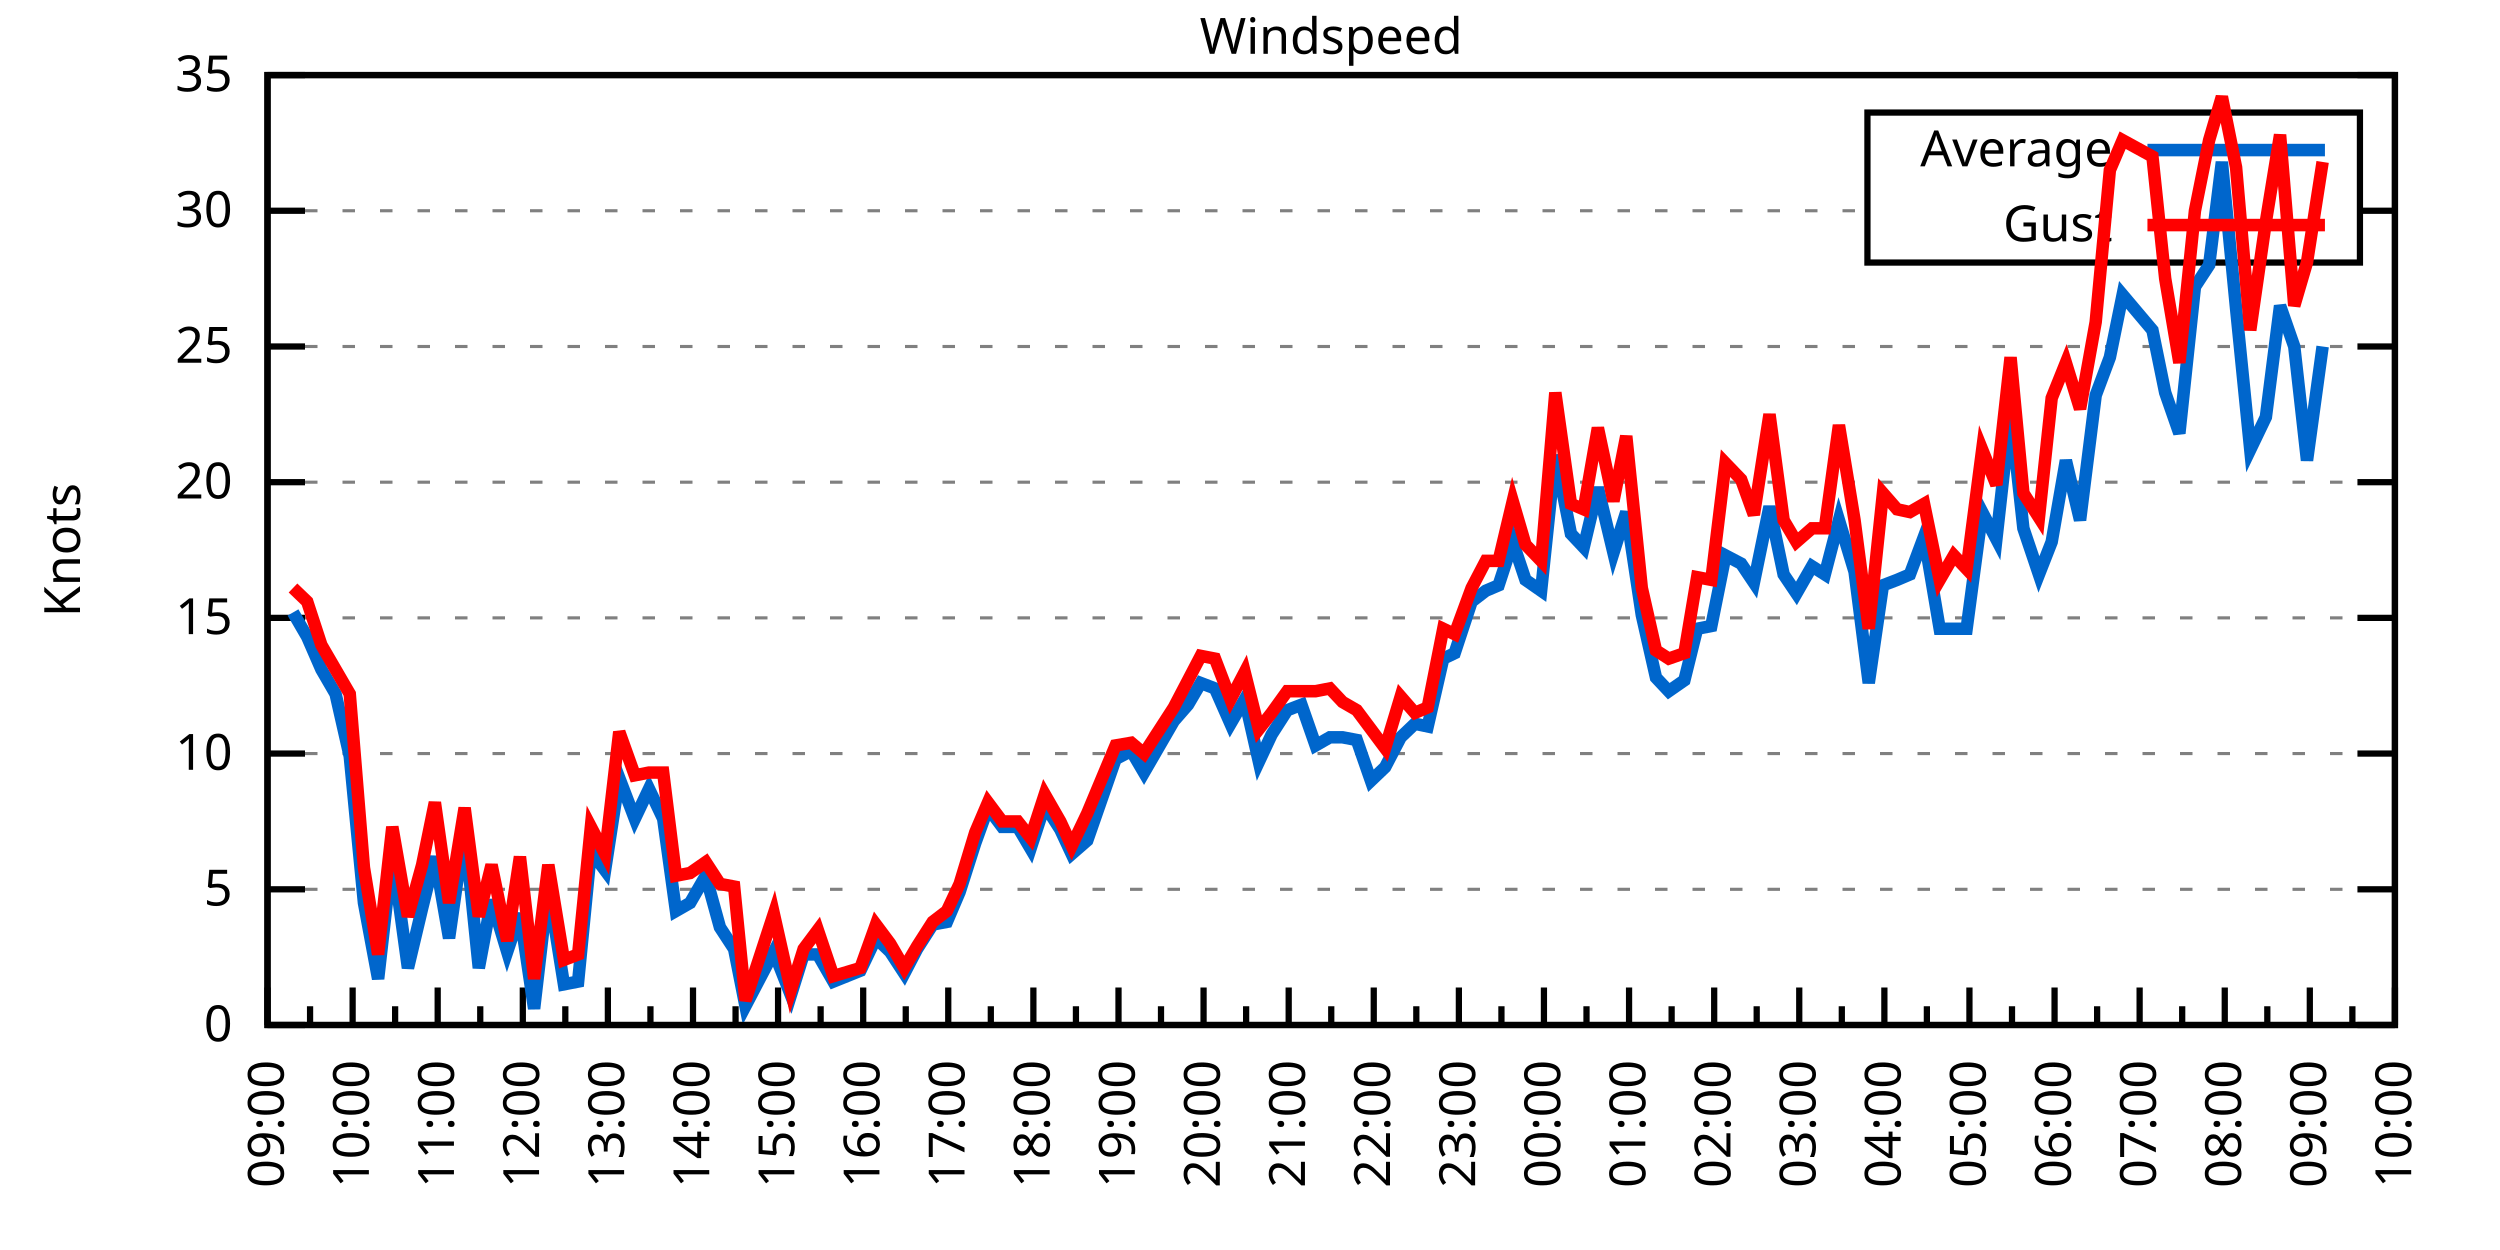
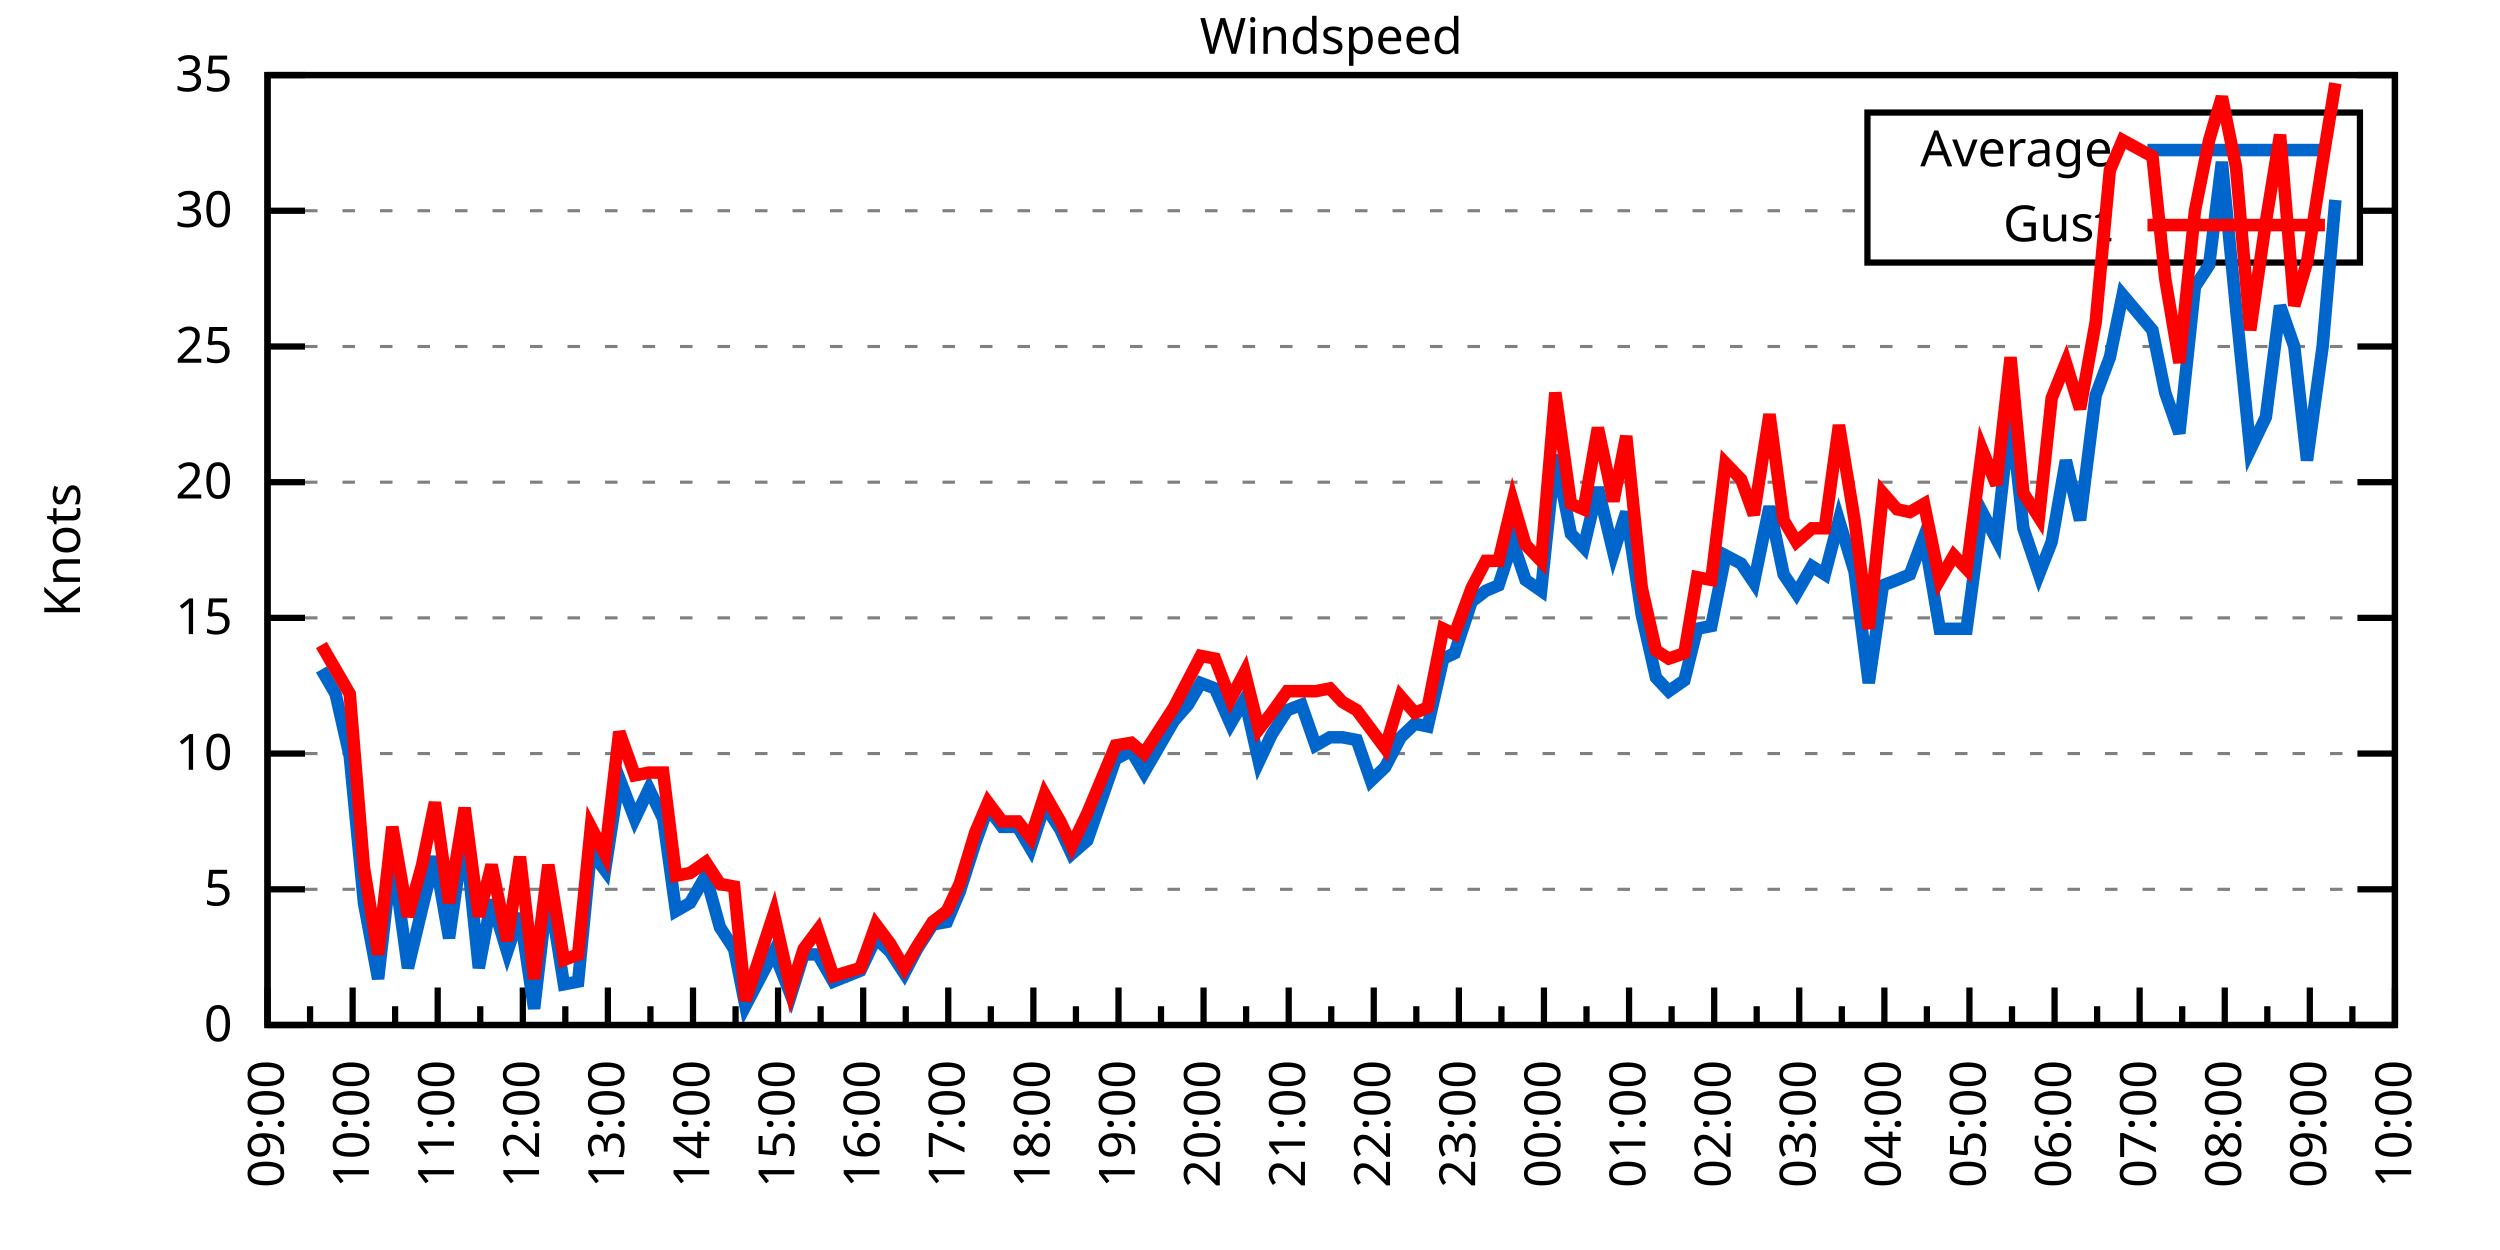
<svg xmlns="http://www.w3.org/2000/svg" xmlns:xlink="http://www.w3.org/1999/xlink" width="400" height="200" viewBox="0 0 400 200">
  <g id="gnuplot_canvas">
    <rect x="0" y="0" width="400" height="200" fill="none" />
    <defs>
      <circle id="gpDot" r="0.5" stroke-width="0.5" stroke="currentColor" />
      <path id="gpPt0" stroke-width="0.333" stroke="currentColor" d="M-1,0 h2 M0,-1 v2" />
      <path id="gpPt1" stroke-width="0.333" stroke="currentColor" d="M-1,-1 L1,1 M1,-1 L-1,1" />
      <path id="gpPt2" stroke-width="0.333" stroke="currentColor" d="M-1,0 L1,0 M0,-1 L0,1 M-1,-1 L1,1 M-1,1 L1,-1" />
      <rect id="gpPt3" stroke-width="0.333" stroke="currentColor" x="-1" y="-1" width="2" height="2" />
      <rect id="gpPt4" stroke-width="0.333" stroke="currentColor" fill="currentColor" x="-1" y="-1" width="2" height="2" />
      <circle id="gpPt5" stroke-width="0.333" stroke="currentColor" cx="0" cy="0" r="1" />
      <use xlink:href="#gpPt5" id="gpPt6" fill="currentColor" stroke="none" />
      <path id="gpPt7" stroke-width="0.333" stroke="currentColor" d="M0,-1.33 L-1.33,0.67 L1.33,0.67 z" />
      <use xlink:href="#gpPt7" id="gpPt8" fill="currentColor" stroke="none" />
      <use xlink:href="#gpPt7" id="gpPt9" stroke="currentColor" transform="rotate(180)" />
      <use xlink:href="#gpPt9" id="gpPt10" fill="currentColor" stroke="none" />
      <use xlink:href="#gpPt3" id="gpPt11" stroke="currentColor" transform="rotate(45)" />
      <use xlink:href="#gpPt11" id="gpPt12" fill="currentColor" stroke="none" />
      <path id="gpPt13" stroke-width="0.333" stroke="currentColor" d="M0,1.330 L1.265,0.411 L0.782,-1.067 L-0.782,-1.076 L-1.265,0.411 z" />
      <use xlink:href="#gpPt13" id="gpPt14" fill="currentColor" stroke="none" />
      <filter id="textbox" filterUnits="objectBoundingBox" x="0" y="0" height="1" width="1">
        <feFlood flood-color="white" flood-opacity="1" result="bgnd" />
        <feComposite in="SourceGraphic" in2="bgnd" operator="atop" />
      </filter>
      <filter id="greybox" filterUnits="objectBoundingBox" x="0" y="0" height="1" width="1">
        <feFlood flood-color="lightgrey" flood-opacity="1" result="grey" />
        <feComposite in="SourceGraphic" in2="grey" operator="atop" />
      </filter>
    </defs>
    <g fill="none" color="white" stroke="currentColor" stroke-width="1.00" stroke-linecap="butt" stroke-linejoin="miter">
</g>
    <g fill="none" color="black" stroke="currentColor" stroke-width="1.00" stroke-linecap="butt" stroke-linejoin="miter">
      <g stroke="none" shape-rendering="crispEdges">
        <polygon fill="rgb(255, 255, 255)" points="42.80,164.00 383.18,164.00 383.18,12.02 42.80,12.02 " />
      </g>
    </g>
    <g fill="none" color="black" stroke="currentColor" stroke-width="1.00" stroke-linecap="butt" stroke-linejoin="miter">
</g>
    <g fill="none" color="black" stroke="black" stroke-width="0.50" stroke-linecap="butt" stroke-linejoin="miter">
</g>
    <g fill="none" color="gray" stroke="currentColor" stroke-width="0.50" stroke-linecap="butt" stroke-linejoin="miter">
      <path stroke="gray" stroke-dasharray="2,4" class="gridline" d="M42.80,164.00 L383.19,164.00  " />
    </g>
    <g fill="none" color="gray" stroke="gray" stroke-width="1.00" stroke-linecap="butt" stroke-linejoin="miter">
</g>
    <g fill="none" color="black" stroke="currentColor" stroke-width="1.00" stroke-linecap="butt" stroke-linejoin="miter">
      <path stroke="black" d="M42.80,164.00 L48.80,164.00 M383.19,164.00 L377.19,164.00  " />
      <g transform="translate(37.20,166.60)" stroke="none" fill="black" font-family="Sans" font-size="8.00" text-anchor="end">
        <text>
          <tspan font-family="Sans"> 0</tspan>
        </text>
      </g>
    </g>
    <g fill="none" color="black" stroke="currentColor" stroke-width="1.00" stroke-linecap="butt" stroke-linejoin="miter">
</g>
    <g fill="none" color="black" stroke="black" stroke-width="0.50" stroke-linecap="butt" stroke-linejoin="miter">
</g>
    <g fill="none" color="gray" stroke="currentColor" stroke-width="0.50" stroke-linecap="butt" stroke-linejoin="miter">
      <path stroke="gray" stroke-dasharray="2,4" class="gridline" d="M42.80,142.29 L383.19,142.29  " />
    </g>
    <g fill="none" color="gray" stroke="gray" stroke-width="1.00" stroke-linecap="butt" stroke-linejoin="miter">
</g>
    <g fill="none" color="black" stroke="currentColor" stroke-width="1.00" stroke-linecap="butt" stroke-linejoin="miter">
      <path stroke="black" d="M42.80,142.29 L48.80,142.29 M383.19,142.29 L377.19,142.29  " />
      <g transform="translate(37.20,144.89)" stroke="none" fill="black" font-family="Sans" font-size="8.00" text-anchor="end">
        <text>
          <tspan font-family="Sans"> 5</tspan>
        </text>
      </g>
    </g>
    <g fill="none" color="black" stroke="currentColor" stroke-width="1.00" stroke-linecap="butt" stroke-linejoin="miter">
</g>
    <g fill="none" color="black" stroke="black" stroke-width="0.50" stroke-linecap="butt" stroke-linejoin="miter">
</g>
    <g fill="none" color="gray" stroke="currentColor" stroke-width="0.50" stroke-linecap="butt" stroke-linejoin="miter">
      <path stroke="gray" stroke-dasharray="2,4" class="gridline" d="M42.80,120.57 L383.19,120.57  " />
    </g>
    <g fill="none" color="gray" stroke="gray" stroke-width="1.00" stroke-linecap="butt" stroke-linejoin="miter">
</g>
    <g fill="none" color="black" stroke="currentColor" stroke-width="1.00" stroke-linecap="butt" stroke-linejoin="miter">
      <path stroke="black" d="M42.80,120.57 L48.80,120.57 M383.19,120.57 L377.19,120.57  " />
      <g transform="translate(37.20,123.17)" stroke="none" fill="black" font-family="Sans" font-size="8.00" text-anchor="end">
        <text>
          <tspan font-family="Sans"> 10</tspan>
        </text>
      </g>
    </g>
    <g fill="none" color="black" stroke="currentColor" stroke-width="1.00" stroke-linecap="butt" stroke-linejoin="miter">
</g>
    <g fill="none" color="black" stroke="black" stroke-width="0.50" stroke-linecap="butt" stroke-linejoin="miter">
</g>
    <g fill="none" color="gray" stroke="currentColor" stroke-width="0.50" stroke-linecap="butt" stroke-linejoin="miter">
      <path stroke="gray" stroke-dasharray="2,4" class="gridline" d="M42.80,98.86 L383.19,98.86  " />
    </g>
    <g fill="none" color="gray" stroke="gray" stroke-width="1.00" stroke-linecap="butt" stroke-linejoin="miter">
</g>
    <g fill="none" color="black" stroke="currentColor" stroke-width="1.00" stroke-linecap="butt" stroke-linejoin="miter">
      <path stroke="black" d="M42.80,98.86 L48.80,98.86 M383.19,98.86 L377.19,98.86  " />
      <g transform="translate(37.20,101.46)" stroke="none" fill="black" font-family="Sans" font-size="8.00" text-anchor="end">
        <text>
          <tspan font-family="Sans"> 15</tspan>
        </text>
      </g>
    </g>
    <g fill="none" color="black" stroke="currentColor" stroke-width="1.00" stroke-linecap="butt" stroke-linejoin="miter">
</g>
    <g fill="none" color="black" stroke="black" stroke-width="0.50" stroke-linecap="butt" stroke-linejoin="miter">
</g>
    <g fill="none" color="gray" stroke="currentColor" stroke-width="0.50" stroke-linecap="butt" stroke-linejoin="miter">
      <path stroke="gray" stroke-dasharray="2,4" class="gridline" d="M42.80,77.15 L383.19,77.15  " />
    </g>
    <g fill="none" color="gray" stroke="gray" stroke-width="1.00" stroke-linecap="butt" stroke-linejoin="miter">
</g>
    <g fill="none" color="black" stroke="currentColor" stroke-width="1.00" stroke-linecap="butt" stroke-linejoin="miter">
      <path stroke="black" d="M42.80,77.15 L48.80,77.15 M383.19,77.15 L377.19,77.15  " />
      <g transform="translate(37.20,79.75)" stroke="none" fill="black" font-family="Sans" font-size="8.00" text-anchor="end">
        <text>
          <tspan font-family="Sans"> 20</tspan>
        </text>
      </g>
    </g>
    <g fill="none" color="black" stroke="currentColor" stroke-width="1.00" stroke-linecap="butt" stroke-linejoin="miter">
</g>
    <g fill="none" color="black" stroke="black" stroke-width="0.50" stroke-linecap="butt" stroke-linejoin="miter">
</g>
    <g fill="none" color="gray" stroke="currentColor" stroke-width="0.50" stroke-linecap="butt" stroke-linejoin="miter">
      <path stroke="gray" stroke-dasharray="2,4" class="gridline" d="M42.80,55.44 L383.19,55.44  " />
    </g>
    <g fill="none" color="gray" stroke="gray" stroke-width="1.00" stroke-linecap="butt" stroke-linejoin="miter">
</g>
    <g fill="none" color="black" stroke="currentColor" stroke-width="1.00" stroke-linecap="butt" stroke-linejoin="miter">
      <path stroke="black" d="M42.80,55.44 L48.80,55.44 M383.19,55.44 L377.19,55.44  " />
      <g transform="translate(37.20,58.04)" stroke="none" fill="black" font-family="Sans" font-size="8.00" text-anchor="end">
        <text>
          <tspan font-family="Sans"> 25</tspan>
        </text>
      </g>
    </g>
    <g fill="none" color="black" stroke="currentColor" stroke-width="1.00" stroke-linecap="butt" stroke-linejoin="miter">
</g>
    <g fill="none" color="black" stroke="black" stroke-width="0.50" stroke-linecap="butt" stroke-linejoin="miter">
</g>
    <g fill="none" color="gray" stroke="currentColor" stroke-width="0.50" stroke-linecap="butt" stroke-linejoin="miter">
      <path stroke="gray" stroke-dasharray="2,4" class="gridline" d="M42.80,33.72 L298.79,33.72 M377.59,33.72 L383.19,33.72  " />
    </g>
    <g fill="none" color="gray" stroke="gray" stroke-width="1.00" stroke-linecap="butt" stroke-linejoin="miter">
</g>
    <g fill="none" color="black" stroke="currentColor" stroke-width="1.00" stroke-linecap="butt" stroke-linejoin="miter">
      <path stroke="black" d="M42.80,33.72 L48.80,33.72 M383.19,33.72 L377.19,33.72  " />
      <g transform="translate(37.20,36.32)" stroke="none" fill="black" font-family="Sans" font-size="8.00" text-anchor="end">
        <text>
          <tspan font-family="Sans"> 30</tspan>
        </text>
      </g>
    </g>
    <g fill="none" color="black" stroke="currentColor" stroke-width="1.00" stroke-linecap="butt" stroke-linejoin="miter">
</g>
    <g fill="none" color="black" stroke="black" stroke-width="0.50" stroke-linecap="butt" stroke-linejoin="miter">
</g>
    <g fill="none" color="gray" stroke="currentColor" stroke-width="0.50" stroke-linecap="butt" stroke-linejoin="miter">
      <path stroke="gray" stroke-dasharray="2,4" class="gridline" d="M42.80,12.01 L383.19,12.01  " />
    </g>
    <g fill="none" color="gray" stroke="gray" stroke-width="1.00" stroke-linecap="butt" stroke-linejoin="miter">
</g>
    <g fill="none" color="black" stroke="currentColor" stroke-width="1.00" stroke-linecap="butt" stroke-linejoin="miter">
      <path stroke="black" d="M42.80,12.01 L48.80,12.01 M383.19,12.01 L377.19,12.01  " />
      <g transform="translate(37.20,14.61)" stroke="none" fill="black" font-family="Sans" font-size="8.00" text-anchor="end">
        <text>
          <tspan font-family="Sans"> 35</tspan>
        </text>
      </g>
    </g>
    <g fill="none" color="black" stroke="currentColor" stroke-width="1.00" stroke-linecap="butt" stroke-linejoin="miter">
      <path stroke="black" d="M42.80,164.00 L42.80,158.00  " />
      <g transform="translate(45.40,169.60) rotate(270)" stroke="none" fill="black" font-family="Sans" font-size="8.00" text-anchor="end">
        <text>
          <tspan font-family="Sans">09:00</tspan>
        </text>
      </g>
    </g>
    <g fill="none" color="black" stroke="currentColor" stroke-width="1.00" stroke-linecap="butt" stroke-linejoin="miter">
      <path stroke="black" d="M49.61,164.00 L49.61,161.00 M56.42,164.00 L56.42,158.00  " />
      <g transform="translate(59.02,169.60) rotate(270)" stroke="none" fill="black" font-family="Sans" font-size="8.00" text-anchor="end">
        <text>
          <tspan font-family="Sans">10:00</tspan>
        </text>
      </g>
    </g>
    <g fill="none" color="black" stroke="currentColor" stroke-width="1.00" stroke-linecap="butt" stroke-linejoin="miter">
      <path stroke="black" d="M63.22,164.00 L63.22,161.00 M70.03,164.00 L70.03,158.00  " />
      <g transform="translate(72.63,169.60) rotate(270)" stroke="none" fill="black" font-family="Sans" font-size="8.00" text-anchor="end">
        <text>
          <tspan font-family="Sans">11:00</tspan>
        </text>
      </g>
    </g>
    <g fill="none" color="black" stroke="currentColor" stroke-width="1.00" stroke-linecap="butt" stroke-linejoin="miter">
      <path stroke="black" d="M76.84,164.00 L76.84,161.00 M83.65,164.00 L83.65,158.00  " />
      <g transform="translate(86.25,169.60) rotate(270)" stroke="none" fill="black" font-family="Sans" font-size="8.00" text-anchor="end">
        <text>
          <tspan font-family="Sans">12:00</tspan>
        </text>
      </g>
    </g>
    <g fill="none" color="black" stroke="currentColor" stroke-width="1.00" stroke-linecap="butt" stroke-linejoin="miter">
      <path stroke="black" d="M90.45,164.00 L90.45,161.00 M97.26,164.00 L97.26,158.00  " />
      <g transform="translate(99.86,169.60) rotate(270)" stroke="none" fill="black" font-family="Sans" font-size="8.00" text-anchor="end">
        <text>
          <tspan font-family="Sans">13:00</tspan>
        </text>
      </g>
    </g>
    <g fill="none" color="black" stroke="currentColor" stroke-width="1.00" stroke-linecap="butt" stroke-linejoin="miter">
      <path stroke="black" d="M104.07,164.00 L104.07,161.00 M110.88,164.00 L110.88,158.00  " />
      <g transform="translate(113.48,169.60) rotate(270)" stroke="none" fill="black" font-family="Sans" font-size="8.00" text-anchor="end">
        <text>
          <tspan font-family="Sans">14:00</tspan>
        </text>
      </g>
    </g>
    <g fill="none" color="black" stroke="currentColor" stroke-width="1.00" stroke-linecap="butt" stroke-linejoin="miter">
      <path stroke="black" d="M117.69,164.00 L117.69,161.00 M124.49,164.00 L124.49,158.00  " />
      <g transform="translate(127.09,169.60) rotate(270)" stroke="none" fill="black" font-family="Sans" font-size="8.00" text-anchor="end">
        <text>
          <tspan font-family="Sans">15:00</tspan>
        </text>
      </g>
    </g>
    <g fill="none" color="black" stroke="currentColor" stroke-width="1.00" stroke-linecap="butt" stroke-linejoin="miter">
      <path stroke="black" d="M131.30,164.00 L131.30,161.00 M138.11,164.00 L138.11,158.00  " />
      <g transform="translate(140.71,169.60) rotate(270)" stroke="none" fill="black" font-family="Sans" font-size="8.00" text-anchor="end">
        <text>
          <tspan font-family="Sans">16:00</tspan>
        </text>
      </g>
    </g>
    <g fill="none" color="black" stroke="currentColor" stroke-width="1.00" stroke-linecap="butt" stroke-linejoin="miter">
      <path stroke="black" d="M144.92,164.00 L144.92,161.00 M151.72,164.00 L151.72,158.00  " />
      <g transform="translate(154.32,169.60) rotate(270)" stroke="none" fill="black" font-family="Sans" font-size="8.00" text-anchor="end">
        <text>
          <tspan font-family="Sans">17:00</tspan>
        </text>
      </g>
    </g>
    <g fill="none" color="black" stroke="currentColor" stroke-width="1.00" stroke-linecap="butt" stroke-linejoin="miter">
      <path stroke="black" d="M158.53,164.00 L158.53,161.00 M165.34,164.00 L165.34,158.00  " />
      <g transform="translate(167.94,169.60) rotate(270)" stroke="none" fill="black" font-family="Sans" font-size="8.00" text-anchor="end">
        <text>
          <tspan font-family="Sans">18:00</tspan>
        </text>
      </g>
    </g>
    <g fill="none" color="black" stroke="currentColor" stroke-width="1.00" stroke-linecap="butt" stroke-linejoin="miter">
      <path stroke="black" d="M172.15,164.00 L172.15,161.00 M178.96,164.00 L178.96,158.00  " />
      <g transform="translate(181.56,169.60) rotate(270)" stroke="none" fill="black" font-family="Sans" font-size="8.00" text-anchor="end">
        <text>
          <tspan font-family="Sans">19:00</tspan>
        </text>
      </g>
    </g>
    <g fill="none" color="black" stroke="currentColor" stroke-width="1.00" stroke-linecap="butt" stroke-linejoin="miter">
      <path stroke="black" d="M185.76,164.00 L185.76,161.00 M192.57,164.00 L192.57,158.00  " />
      <g transform="translate(195.17,169.60) rotate(270)" stroke="none" fill="black" font-family="Sans" font-size="8.00" text-anchor="end">
        <text>
          <tspan font-family="Sans">20:00</tspan>
        </text>
      </g>
    </g>
    <g fill="none" color="black" stroke="currentColor" stroke-width="1.00" stroke-linecap="butt" stroke-linejoin="miter">
      <path stroke="black" d="M199.38,164.00 L199.38,161.00 M206.19,164.00 L206.19,158.00  " />
      <g transform="translate(208.79,169.60) rotate(270)" stroke="none" fill="black" font-family="Sans" font-size="8.00" text-anchor="end">
        <text>
          <tspan font-family="Sans">21:00</tspan>
        </text>
      </g>
    </g>
    <g fill="none" color="black" stroke="currentColor" stroke-width="1.00" stroke-linecap="butt" stroke-linejoin="miter">
      <path stroke="black" d="M213.00,164.00 L213.00,161.00 M219.80,164.00 L219.80,158.00  " />
      <g transform="translate(222.40,169.60) rotate(270)" stroke="none" fill="black" font-family="Sans" font-size="8.00" text-anchor="end">
        <text>
          <tspan font-family="Sans">22:00</tspan>
        </text>
      </g>
    </g>
    <g fill="none" color="black" stroke="currentColor" stroke-width="1.00" stroke-linecap="butt" stroke-linejoin="miter">
      <path stroke="black" d="M226.61,164.00 L226.61,161.00 M233.42,164.00 L233.42,158.00  " />
      <g transform="translate(236.02,169.60) rotate(270)" stroke="none" fill="black" font-family="Sans" font-size="8.00" text-anchor="end">
        <text>
          <tspan font-family="Sans">23:00</tspan>
        </text>
      </g>
    </g>
    <g fill="none" color="black" stroke="currentColor" stroke-width="1.00" stroke-linecap="butt" stroke-linejoin="miter">
      <path stroke="black" d="M240.23,164.00 L240.23,161.00 M247.03,164.00 L247.03,158.00  " />
      <g transform="translate(249.63,169.60) rotate(270)" stroke="none" fill="black" font-family="Sans" font-size="8.00" text-anchor="end">
        <text>
          <tspan font-family="Sans">00:00</tspan>
        </text>
      </g>
    </g>
    <g fill="none" color="black" stroke="currentColor" stroke-width="1.00" stroke-linecap="butt" stroke-linejoin="miter">
      <path stroke="black" d="M253.84,164.00 L253.84,161.00 M260.65,164.00 L260.65,158.00  " />
      <g transform="translate(263.25,169.60) rotate(270)" stroke="none" fill="black" font-family="Sans" font-size="8.00" text-anchor="end">
        <text>
          <tspan font-family="Sans">01:00</tspan>
        </text>
      </g>
    </g>
    <g fill="none" color="black" stroke="currentColor" stroke-width="1.00" stroke-linecap="butt" stroke-linejoin="miter">
      <path stroke="black" d="M267.46,164.00 L267.46,161.00 M274.27,164.00 L274.27,158.00  " />
      <g transform="translate(276.87,169.60) rotate(270)" stroke="none" fill="black" font-family="Sans" font-size="8.00" text-anchor="end">
        <text>
          <tspan font-family="Sans">02:00</tspan>
        </text>
      </g>
    </g>
    <g fill="none" color="black" stroke="currentColor" stroke-width="1.00" stroke-linecap="butt" stroke-linejoin="miter">
      <path stroke="black" d="M281.07,164.00 L281.07,161.00 M287.88,164.00 L287.88,158.00  " />
      <g transform="translate(290.48,169.60) rotate(270)" stroke="none" fill="black" font-family="Sans" font-size="8.00" text-anchor="end">
        <text>
          <tspan font-family="Sans">03:00</tspan>
        </text>
      </g>
    </g>
    <g fill="none" color="black" stroke="currentColor" stroke-width="1.00" stroke-linecap="butt" stroke-linejoin="miter">
      <path stroke="black" d="M294.69,164.00 L294.69,161.00 M301.50,164.00 L301.50,158.00  " />
      <g transform="translate(304.10,169.60) rotate(270)" stroke="none" fill="black" font-family="Sans" font-size="8.00" text-anchor="end">
        <text>
          <tspan font-family="Sans">04:00</tspan>
        </text>
      </g>
    </g>
    <g fill="none" color="black" stroke="currentColor" stroke-width="1.00" stroke-linecap="butt" stroke-linejoin="miter">
      <path stroke="black" d="M308.30,164.00 L308.30,161.00 M315.11,164.00 L315.11,158.00  " />
      <g transform="translate(317.71,169.60) rotate(270)" stroke="none" fill="black" font-family="Sans" font-size="8.00" text-anchor="end">
        <text>
          <tspan font-family="Sans">05:00</tspan>
        </text>
      </g>
    </g>
    <g fill="none" color="black" stroke="currentColor" stroke-width="1.00" stroke-linecap="butt" stroke-linejoin="miter">
      <path stroke="black" d="M321.92,164.00 L321.92,161.00 M328.73,164.00 L328.73,158.00  " />
      <g transform="translate(331.33,169.60) rotate(270)" stroke="none" fill="black" font-family="Sans" font-size="8.00" text-anchor="end">
        <text>
          <tspan font-family="Sans">06:00</tspan>
        </text>
      </g>
    </g>
    <g fill="none" color="black" stroke="currentColor" stroke-width="1.00" stroke-linecap="butt" stroke-linejoin="miter">
      <path stroke="black" d="M335.54,164.00 L335.54,161.00 M342.34,164.00 L342.34,158.00  " />
      <g transform="translate(344.94,169.60) rotate(270)" stroke="none" fill="black" font-family="Sans" font-size="8.00" text-anchor="end">
        <text>
          <tspan font-family="Sans">07:00</tspan>
        </text>
      </g>
    </g>
    <g fill="none" color="black" stroke="currentColor" stroke-width="1.00" stroke-linecap="butt" stroke-linejoin="miter">
      <path stroke="black" d="M349.15,164.00 L349.15,161.00 M355.96,164.00 L355.96,158.00  " />
      <g transform="translate(358.56,169.60) rotate(270)" stroke="none" fill="black" font-family="Sans" font-size="8.00" text-anchor="end">
        <text>
          <tspan font-family="Sans">08:00</tspan>
        </text>
      </g>
    </g>
    <g fill="none" color="black" stroke="currentColor" stroke-width="1.00" stroke-linecap="butt" stroke-linejoin="miter">
      <path stroke="black" d="M362.77,164.00 L362.77,161.00 M369.57,164.00 L369.57,158.00  " />
      <g transform="translate(372.17,169.60) rotate(270)" stroke="none" fill="black" font-family="Sans" font-size="8.00" text-anchor="end">
        <text>
          <tspan font-family="Sans">09:00</tspan>
        </text>
      </g>
    </g>
    <g fill="none" color="black" stroke="currentColor" stroke-width="1.00" stroke-linecap="butt" stroke-linejoin="miter">
      <path stroke="black" d="M376.38,164.00 L376.38,161.00 M383.19,164.00 L383.19,158.00  " />
      <g transform="translate(385.79,169.60) rotate(270)" stroke="none" fill="black" font-family="Sans" font-size="8.00" text-anchor="end">
        <text>
          <tspan font-family="Sans">10:00</tspan>
        </text>
      </g>
    </g>
    <g fill="none" color="black" stroke="currentColor" stroke-width="1.00" stroke-linecap="butt" stroke-linejoin="miter">
</g>
    <g fill="none" color="black" stroke="currentColor" stroke-width="1.00" stroke-linecap="butt" stroke-linejoin="miter">
      <path stroke="black" d="M42.80,12.01 L42.80,164.00 L383.19,164.00 L383.19,12.01 L42.80,12.01 Z  " />
    </g>
    <g fill="none" color="black" stroke="currentColor" stroke-width="1.00" stroke-linecap="butt" stroke-linejoin="miter">
      <g transform="translate(12.80,88.01) rotate(270)" stroke="none" fill="black" font-family="Sans" font-size="8.00" text-anchor="middle">
        <text>
          <tspan font-family="Sans">Knots</tspan>
        </text>
      </g>
    </g>
    <g fill="none" color="black" stroke="currentColor" stroke-width="1.00" stroke-linecap="butt" stroke-linejoin="miter">
</g>
    <g fill="none" color="black" stroke="currentColor" stroke-width="1.00" stroke-linecap="butt" stroke-linejoin="miter">
      <path stroke="black" d="M298.79,42.01 L298.79,18.01 L377.59,18.01 L377.59,42.01 L298.79,42.01 Z  " />
    </g>
    <g id="Windspeed_plot_1">
      <g fill="none" color="white" stroke="black" stroke-width="2.00" stroke-linecap="butt" stroke-linejoin="miter">
</g>
      <g fill="none" color="black" stroke="currentColor" stroke-width="2.00" stroke-linecap="butt" stroke-linejoin="miter">
        <g transform="translate(337.99,26.61)" stroke="none" fill="black" font-family="Sans" font-size="8.00" text-anchor="end">
          <text>
            <tspan font-family="Sans">Average</tspan>
          </text>
        </g>
      </g>
      <g fill="none" color="black" stroke="currentColor" stroke-width="2.00" stroke-linecap="butt" stroke-linejoin="miter">
-         <path stroke="rgb(  0, 102, 204)" d="M343.59,24.01 L371.99,24.01 M46.88,97.99 L49.15,101.90 L51.42,107.11 L53.69,111.02 L55.96,121.01 L58.23,144.46   L60.50,156.62 L62.77,136.64 L65.27,154.88 L67.54,145.33 L69.58,137.08 L71.85,150.10 L74.34,132.73 L76.61,154.88   L78.65,144.02 L81.15,152.28 L83.19,146.20 L85.46,161.39 L87.73,141.85 L90.23,157.49 L92.50,157.05 L94.54,136.21   L96.81,139.25 L99.08,124.48 L101.57,131.00 L103.84,126.22 L106.11,131.00 L108.15,145.76 L110.42,144.46 L112.92,140.12   L115.19,148.37 L117.46,151.84 L119.27,160.96 L123.81,152.28 L126.54,159.22 L128.58,152.71 L130.85,152.71 L133.34,157.05   L137.66,155.31 L140.15,150.10 L142.42,152.28 L144.69,155.75 L146.73,151.84 L149.23,147.93 L151.50,147.50 L153.54,142.72   L156.04,134.90 L158.08,129.26 L160.35,132.30 L162.84,132.30 L164.89,135.77 L167.16,128.83 L169.65,132.73 L171.47,136.64   L173.96,134.47 L178.50,121.44 L181.00,120.14 L183.04,123.61 L187.81,115.36 L190.08,112.76 L192.12,109.28 L194.39,110.15   L196.88,115.80 L199.15,111.89 L201.42,121.88 L203.46,117.53 L205.96,113.63 L208.23,112.76 L210.50,119.27 L212.77,117.97   L214.81,117.97 L217.08,118.40 L219.35,124.92 L221.62,122.75 L224.11,117.97 L226.38,115.80 L228.43,116.23 L230.92,105.38   L232.74,104.51 L235.46,96.26 L237.73,94.52 L239.77,93.65 L242.04,86.70 L244.08,92.78 L246.58,94.52 L248.85,72.81   L251.35,85.40 L253.39,87.57 L255.66,78.02 L258.15,88.44 L260.20,81.93 L262.69,98.43 L264.96,108.42 L267.00,110.59   L269.50,108.85 L271.54,100.60 L273.81,100.16 L276.08,88.87 L278.58,90.18 L280.62,93.22 L283.12,81.06 L285.38,91.91   L287.43,94.95 L289.92,90.61 L291.97,91.91 L294.23,83.23 L296.73,91.48 L299.00,109.28 L301.27,93.65 L303.54,92.78   L305.58,91.91 L307.85,85.83 L310.35,100.60 L312.62,100.60 L314.66,100.60 L317.15,81.93 L319.42,86.27 L321.69,65.86   L323.74,84.53 L326.23,91.91 L328.27,86.70 L330.54,73.67 L332.81,83.23 L335.31,63.25 L337.58,57.17 L339.62,47.18   L344.39,52.83 L346.43,62.82 L348.70,69.33 L351.19,45.88 L353.46,42.41 L355.50,25.91 L357.77,49.36 L360.04,71.94   L362.54,66.73 L364.81,48.92 L367.08,55.44 L369.12,73.67 L371.62,55.44  " />
+         <path stroke="rgb(  0, 102, 204)" d="M343.59,24.01 L371.99,24.01 M51.42,107.11 L53.69,111.02 L55.96,121.01 L58.23,144.46 L60.50,156.62 L62.77,136.64   L65.27,154.88 L67.54,145.33 L69.58,137.08 L71.85,150.10 L74.34,132.73 L76.61,154.88 L78.65,144.02 L81.15,152.28   L83.19,146.20 L85.46,161.39 L87.73,141.85 L90.23,157.49 L92.50,157.05 L94.54,136.21 L96.81,139.25 L99.08,124.48   L101.57,131.00 L103.84,126.22 L106.11,131.00 L108.15,145.76 L110.42,144.46 L112.92,140.12 L115.19,148.37 L117.46,151.84   L119.27,160.96 L123.81,152.28 L126.54,159.22 L128.58,152.71 L130.85,152.71 L133.34,157.05 L137.66,155.31 L140.15,150.10   L142.42,152.28 L144.69,155.75 L146.73,151.84 L149.23,147.93 L151.50,147.50 L153.54,142.72 L156.04,134.90 L158.08,129.26   L160.35,132.30 L162.84,132.30 L164.89,135.77 L167.16,128.83 L169.65,132.73 L171.47,136.64 L173.96,134.47 L178.50,121.44   L181.00,120.14 L183.04,123.61 L187.81,115.36 L190.08,112.76 L192.12,109.28 L194.39,110.15 L196.88,115.80 L199.15,111.89   L201.42,121.88 L203.46,117.53 L205.96,113.63 L208.23,112.76 L210.50,119.27 L212.77,117.97 L214.81,117.97 L217.08,118.40   L219.35,124.92 L221.62,122.75 L224.11,117.97 L226.38,115.80 L228.43,116.23 L230.92,105.38 L232.74,104.51 L235.46,96.26   L237.73,94.52 L239.77,93.65 L242.04,86.70 L244.08,92.78 L246.58,94.52 L248.85,72.81 L251.35,85.40 L253.39,87.57   L255.66,78.02 L258.15,88.44 L260.20,81.93 L262.69,98.43 L264.96,108.42 L267.00,110.59 L269.50,108.85 L271.54,100.60   L273.81,100.16 L276.08,88.87 L278.58,90.18 L280.62,93.22 L283.12,81.06 L285.38,91.91 L287.43,94.95 L289.92,90.61   L291.97,91.91 L294.23,83.23 L296.73,91.48 L299.00,109.28 L301.27,93.65 L303.54,92.78 L305.58,91.91 L307.85,85.83   L310.35,100.60 L312.62,100.60 L314.66,100.60 L317.15,81.93 L319.42,86.27 L321.69,65.86 L323.74,84.53 L326.23,91.91   L328.27,86.70 L330.54,73.67 L332.81,83.23 L335.31,63.25 L337.58,57.17 L339.62,47.18 L344.39,52.83 L346.43,62.82   L348.70,69.33 L351.19,45.88 L353.46,42.41 L355.50,25.91 L357.77,49.36 L360.04,71.94 L362.54,66.73 L364.81,48.92   L367.08,55.44 L369.12,73.67 L371.62,55.44 L373.66,31.99  " />
      </g>
    </g>
    <g id="Windspeed_plot_2">
      <g fill="none" color="black" stroke="currentColor" stroke-width="2.00" stroke-linecap="butt" stroke-linejoin="miter">
        <g transform="translate(337.99,38.61)" stroke="none" fill="black" font-family="Sans" font-size="8.00" text-anchor="end">
          <text>
            <tspan font-family="Sans">Gust</tspan>
          </text>
        </g>
      </g>
      <g fill="none" color="black" stroke="currentColor" stroke-width="2.00" stroke-linecap="butt" stroke-linejoin="miter">
-         <path stroke="rgb(255,   0,   0)" d="M343.59,36.01 L371.99,36.01 M46.88,94.08 L49.15,96.26 L51.42,103.20 L53.69,107.11 L55.96,111.02 L58.23,138.81   L60.50,152.71 L62.77,132.30 L65.27,146.63 L67.54,138.38 L69.58,128.39 L71.85,144.46 L74.34,129.26 L76.61,146.63   L78.65,138.38 L81.15,150.54 L83.19,137.08 L85.46,156.62 L87.73,138.38 L90.23,153.58 L92.50,152.71 L94.54,132.30   L96.81,136.64 L99.08,117.10 L101.57,124.05 L103.84,123.61 L106.11,123.61 L108.15,140.12 L110.42,139.68 L112.92,137.94   L115.19,141.42 L117.46,141.85 L119.27,160.09 L123.81,146.20 L126.54,158.35 L128.58,151.84 L130.85,148.80 L133.34,156.18   L137.66,154.88 L140.15,147.93 L142.42,150.97 L144.69,154.88 L146.73,151.41 L149.23,147.50 L151.50,145.76 L153.54,141.42   L156.04,133.17 L158.08,128.39 L160.35,131.43 L162.84,131.43 L164.89,134.04 L167.16,127.09 L169.65,131.43 L171.47,135.34   L173.96,130.13 L178.50,119.27 L181.00,118.84 L183.04,120.57 L187.81,113.19 L190.08,108.85 L192.12,104.94 L194.39,105.38   L196.88,111.89 L199.15,107.55 L201.42,116.67 L203.46,114.06 L205.96,110.59 L208.23,110.59 L210.50,110.59 L212.77,110.15   L214.81,112.32 L217.08,113.63 L219.35,116.67 L221.62,119.71 L224.11,111.45 L226.38,114.06 L228.43,113.19 L230.92,100.60   L232.74,101.47 L235.46,94.08 L237.73,89.74 L239.77,89.74 L242.04,80.19 L244.08,87.14 L246.58,89.74 L248.85,62.82   L251.35,80.62 L253.39,81.49 L255.66,68.46 L258.15,80.19 L260.20,69.77 L262.69,94.08 L264.96,104.07 L267.00,105.38   L269.50,104.51 L271.54,92.35 L273.81,92.78 L276.08,74.11 L278.58,76.71 L280.62,82.36 L283.12,66.29 L285.38,83.23   L287.43,86.70 L289.92,84.53 L291.97,84.53 L294.23,68.03 L296.73,83.23 L299.00,100.60 L301.27,78.89 L303.54,81.49   L305.58,81.93 L307.85,80.62 L310.35,92.78 L312.62,88.87 L314.66,91.04 L317.15,71.94 L319.42,77.58 L321.69,57.17   L323.74,78.89 L326.23,82.79 L328.27,63.69 L330.54,58.04 L332.81,65.42 L335.31,51.53 L337.58,27.21 L339.62,22.43   L344.39,25.04 L346.43,44.58 L348.70,58.04 L351.19,33.72 L353.46,22.43 L355.50,15.48 L357.77,26.77 L360.04,52.83   L362.54,35.46 L364.81,21.56 L367.08,48.92 L369.12,41.97 L371.62,25.91  " />
+         <path stroke="rgb(255,   0,   0)" d="M343.59,36.01 L371.99,36.01 M51.42,103.20 L53.69,107.11 L55.96,111.02 L58.23,138.81 L60.50,152.71 L62.77,132.30   L65.27,146.63 L67.54,138.38 L69.58,128.39 L71.85,144.46 L74.34,129.26 L76.61,146.63 L78.65,138.38 L81.15,150.54   L83.19,137.08 L85.46,156.62 L87.73,138.38 L90.23,153.58 L92.50,152.71 L94.54,132.30 L96.81,136.64 L99.08,117.10   L101.57,124.05 L103.84,123.61 L106.11,123.61 L108.15,140.12 L110.42,139.68 L112.92,137.94 L115.19,141.42 L117.46,141.85   L119.27,160.09 L123.81,146.20 L126.54,158.35 L128.58,151.84 L130.85,148.80 L133.34,156.18 L137.66,154.88 L140.15,147.93   L142.42,150.97 L144.69,154.88 L146.73,151.41 L149.23,147.50 L151.50,145.76 L153.54,141.42 L156.04,133.17 L158.08,128.39   L160.35,131.43 L162.84,131.43 L164.89,134.04 L167.16,127.09 L169.65,131.43 L171.47,135.34 L173.96,130.13 L178.50,119.27   L181.00,118.84 L183.04,120.57 L187.81,113.19 L190.08,108.85 L192.12,104.94 L194.39,105.38 L196.88,111.89 L199.15,107.55   L201.42,116.67 L203.46,114.06 L205.96,110.59 L208.23,110.59 L210.50,110.59 L212.77,110.15 L214.81,112.32 L217.08,113.63   L219.35,116.67 L221.62,119.71 L224.11,111.45 L226.38,114.06 L228.43,113.19 L230.92,100.60 L232.74,101.47 L235.46,94.08   L237.73,89.74 L239.77,89.74 L242.04,80.19 L244.08,87.14 L246.58,89.74 L248.85,62.82 L251.35,80.62 L253.39,81.49   L255.66,68.46 L258.15,80.19 L260.20,69.77 L262.69,94.08 L264.96,104.07 L267.00,105.38 L269.50,104.51 L271.54,92.35   L273.81,92.78 L276.08,74.11 L278.58,76.71 L280.62,82.36 L283.12,66.29 L285.38,83.23 L287.43,86.70 L289.92,84.53   L291.97,84.53 L294.23,68.03 L296.73,83.23 L299.00,100.60 L301.27,78.89 L303.54,81.49 L305.58,81.93 L307.85,80.62   L310.35,92.78 L312.62,88.87 L314.66,91.04 L317.15,71.94 L319.42,77.58 L321.69,57.17 L323.74,78.89 L326.23,82.79   L328.27,63.69 L330.54,58.04 L332.81,65.42 L335.31,51.53 L337.58,27.21 L339.62,22.43 L344.39,25.04 L346.43,44.58   L348.70,58.04 L351.19,33.72 L353.46,22.43 L355.50,15.48 L357.77,26.77 L360.04,52.83 L362.54,35.46 L364.81,21.56   L367.08,48.92 L369.12,41.97 L371.62,25.91 L373.66,13.31  " />
      </g>
    </g>
    <g fill="none" color="black" stroke="currentColor" stroke-width="2.00" stroke-linecap="butt" stroke-linejoin="miter">
</g>
    <g fill="none" color="black" stroke="black" stroke-width="1.00" stroke-linecap="butt" stroke-linejoin="miter">
</g>
    <g fill="none" color="black" stroke="currentColor" stroke-width="1.00" stroke-linecap="butt" stroke-linejoin="miter">
      <path stroke="black" d="M42.80,12.01 L42.80,164.00 L383.19,164.00 L383.19,12.01 L42.80,12.01 Z  " />
    </g>
    <g fill="none" color="black" stroke="currentColor" stroke-width="1.00" stroke-linecap="butt" stroke-linejoin="miter">
      <g transform="translate(212.99,8.61)" stroke="none" fill="black" font-family="Sans" font-size="8.00" text-anchor="middle">
        <text>
          <tspan font-family="Sans">Windspeed</tspan>
        </text>
      </g>
    </g>
    <g fill="none" color="black" stroke="currentColor" stroke-width="1.00" stroke-linecap="butt" stroke-linejoin="miter">
</g>
  </g>
</svg>
